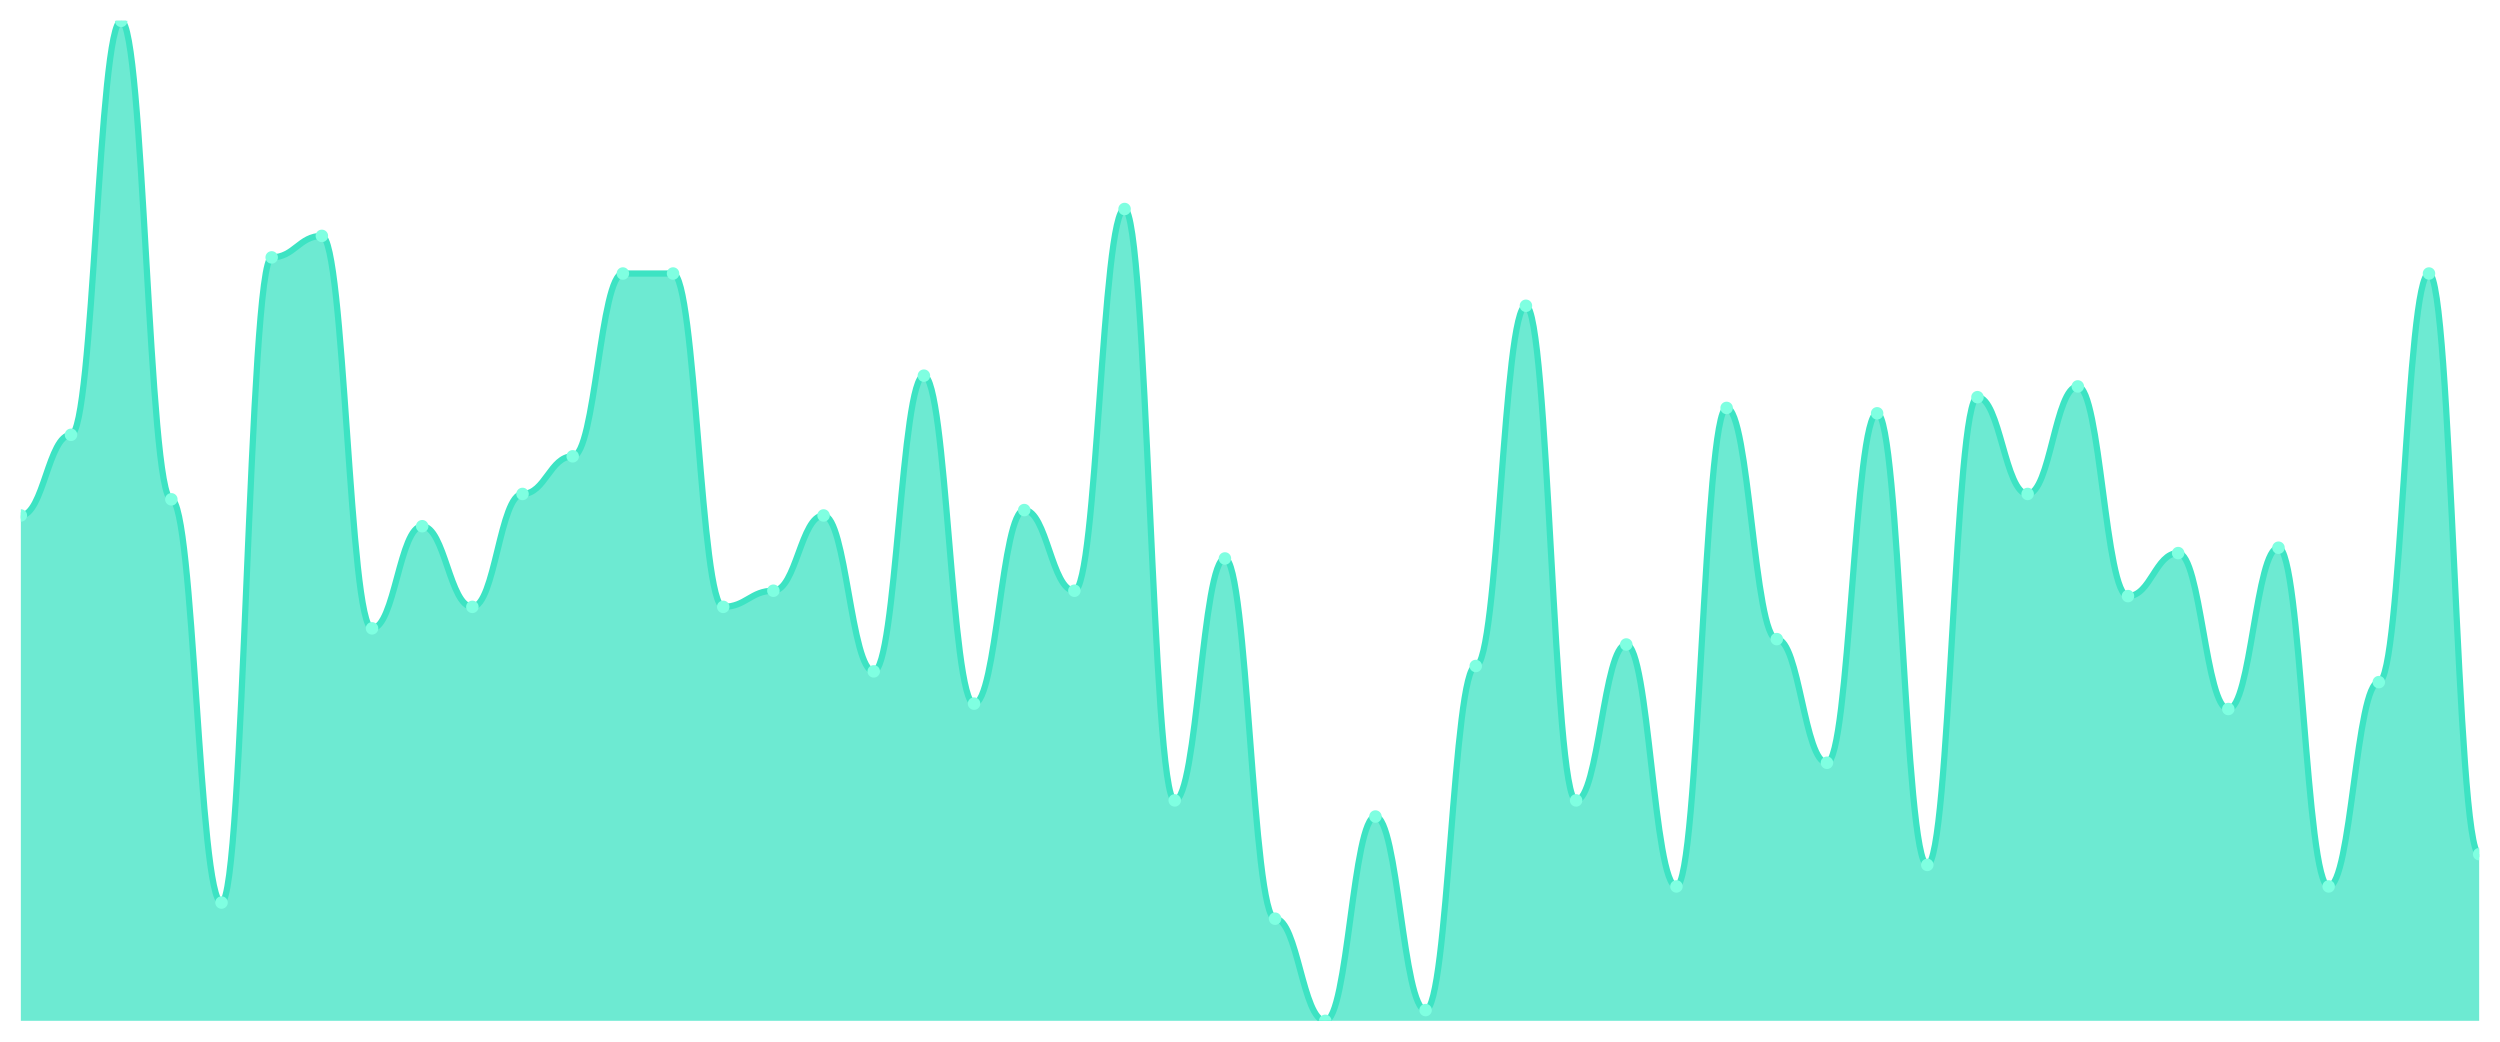
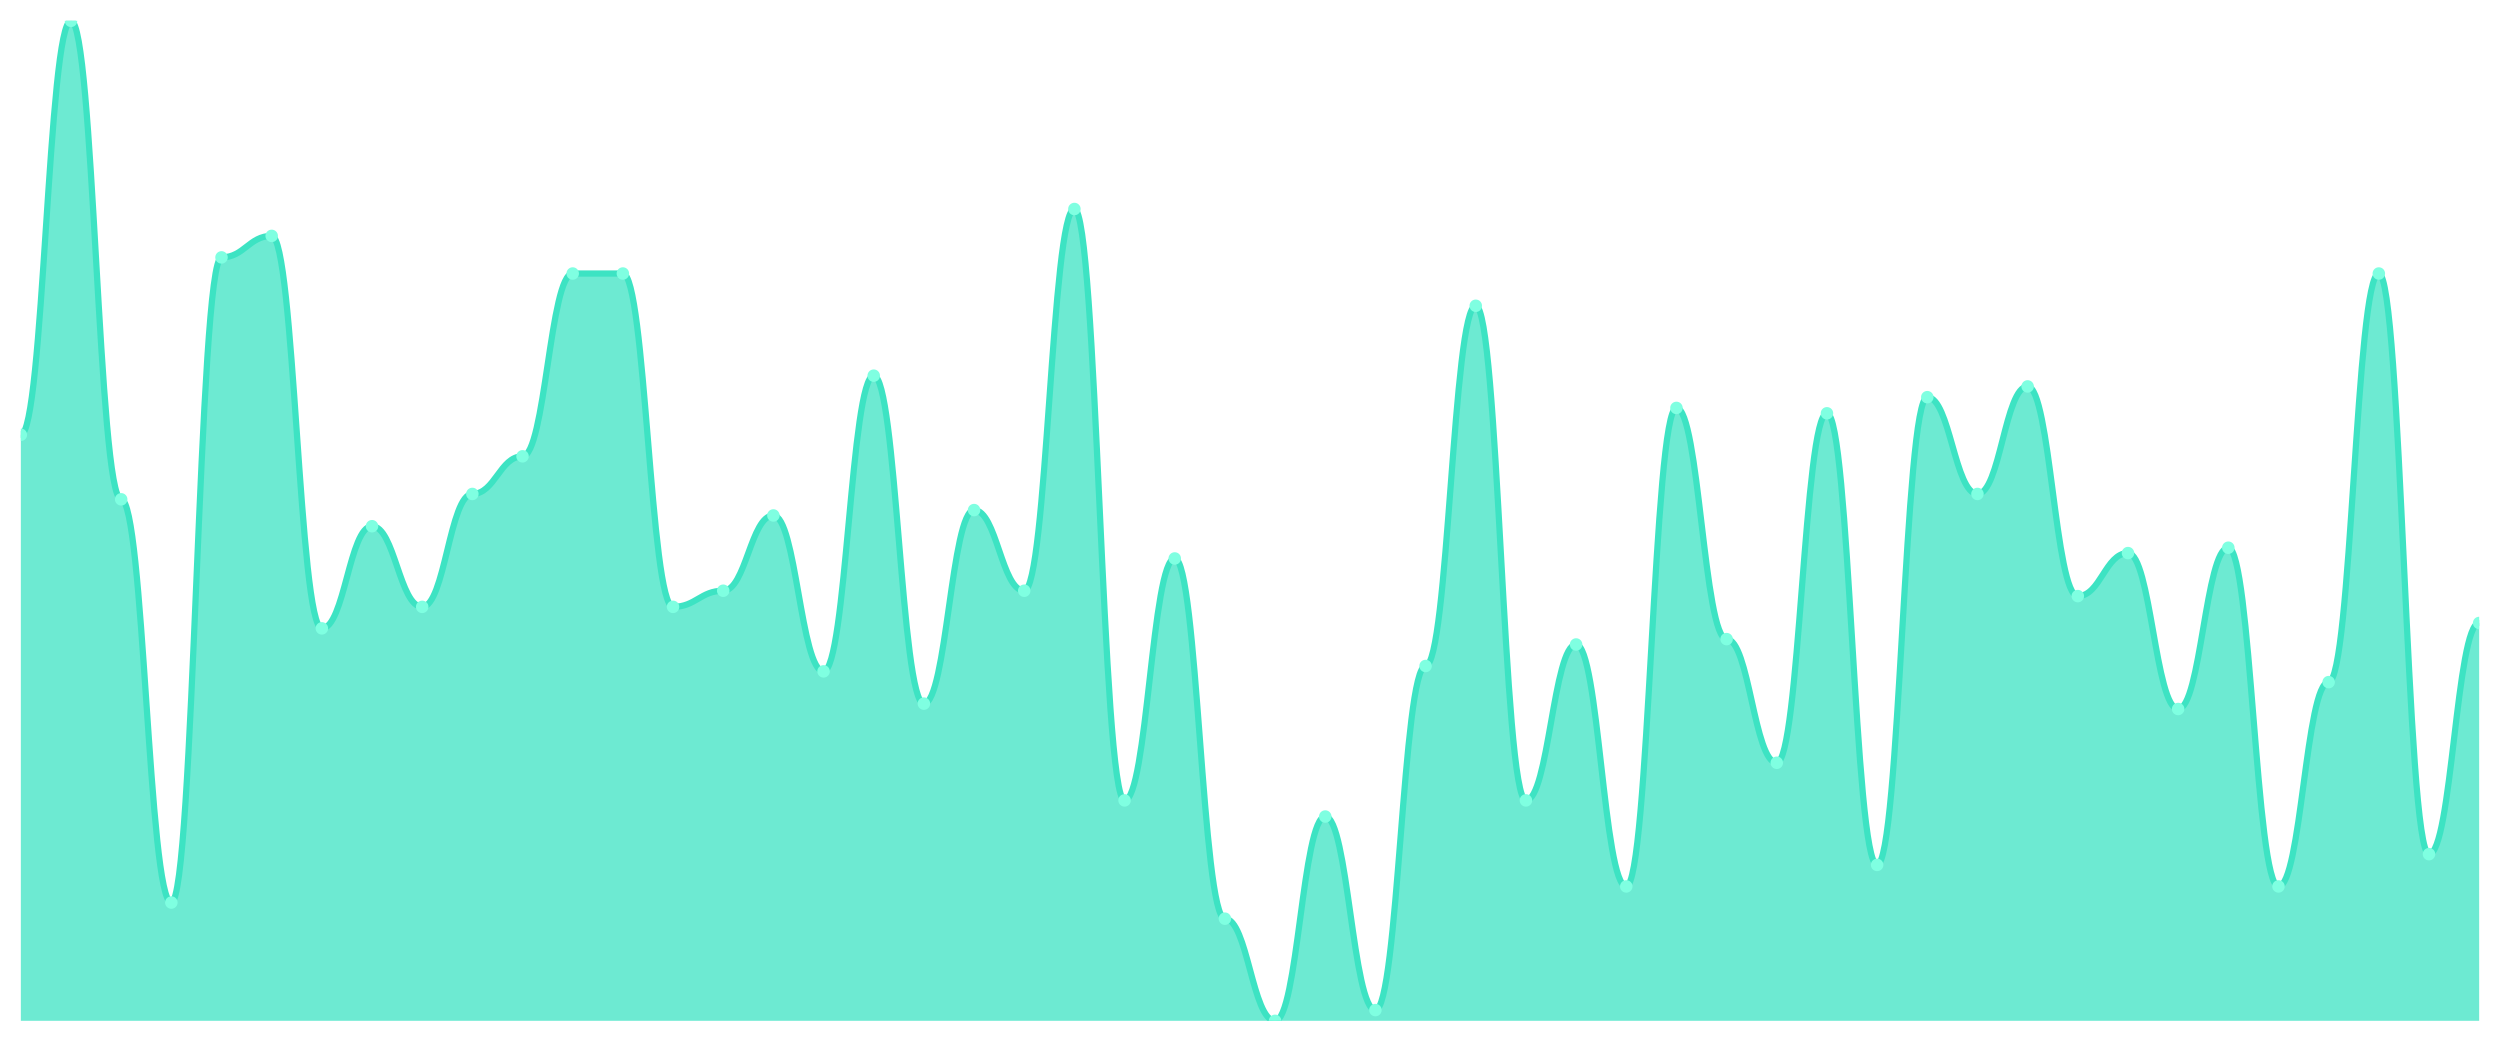
<svg xmlns="http://www.w3.org/2000/svg" viewBox="0 0 1200 500" width="1200" height="500">
  <defs>
    <clipPath id="c">
      <rect x="10" y="10" width="1180" height="480" />
    </clipPath>
  </defs>
  <rect width="1200" height="500" fill="none" />
  <g clip-path="url(#c)">
-     <path d="M 10,490 L 10,247.419 C 20.837,247.419 23.245,208.71 34.082,208.71 C 44.918,208.71 47.327,10 58.163,10 C 69,10 71.408,239.677 82.245,239.677 C 93.082,239.677 95.49,433.226 106.327,433.226 C 117.163,433.226 119.571,123.548 130.408,123.548 C 141.245,123.548 143.653,113.226 154.49,113.226 C 165.327,113.226 167.735,301.613 178.571,301.613 C 189.408,301.613 191.816,252.581 202.653,252.581 C 213.49,252.581 215.898,291.29 226.735,291.29 C 237.571,291.29 239.98,237.097 250.816,237.097 C 261.653,237.097 264.061,219.032 274.898,219.032 C 285.735,219.032 288.143,131.29 298.98,131.29 C 309.816,131.29 312.224,131.29 323.061,131.29 C 333.898,131.29 336.306,291.29 347.143,291.29 C 357.98,291.29 360.388,283.548 371.224,283.548 C 382.061,283.548 384.469,247.419 395.306,247.419 C 406.143,247.419 408.551,322.258 419.388,322.258 C 430.224,322.258 432.633,180.323 443.469,180.323 C 454.306,180.323 456.714,337.742 467.551,337.742 C 478.388,337.742 480.796,244.839 491.633,244.839 C 502.469,244.839 504.878,283.548 515.714,283.548 C 526.551,283.548 528.959,100.323 539.796,100.323 C 550.633,100.323 553.041,384.194 563.878,384.194 C 574.714,384.194 577.122,268.065 587.959,268.065 C 598.796,268.065 601.204,440.968 612.041,440.968 C 622.878,440.968 625.286,490 636.122,490 C 646.959,490 649.367,391.935 660.204,391.935 C 671.041,391.935 673.449,484.839 684.286,484.839 C 695.122,484.839 697.531,319.677 708.367,319.677 C 719.204,319.677 721.612,146.774 732.449,146.774 C 743.286,146.774 745.694,384.194 756.531,384.194 C 767.367,384.194 769.776,309.355 780.612,309.355 C 791.449,309.355 793.857,425.484 804.694,425.484 C 815.531,425.484 817.939,195.806 828.776,195.806 C 839.612,195.806 842.02,306.774 852.857,306.774 C 863.694,306.774 866.102,366.129 876.939,366.129 C 887.776,366.129 890.184,198.387 901.02,198.387 C 911.857,198.387 914.265,415.161 925.102,415.161 C 935.939,415.161 938.347,190.645 949.184,190.645 C 960.02,190.645 962.429,237.097 973.265,237.097 C 984.102,237.097 986.51,185.484 997.347,185.484 C 1008.184,185.484 1010.592,286.129 1021.429,286.129 C 1032.265,286.129 1034.673,265.484 1045.51,265.484 C 1056.347,265.484 1058.755,340.323 1069.592,340.323 C 1080.429,340.323 1082.837,262.903 1093.673,262.903 C 1104.51,262.903 1106.918,425.484 1117.755,425.484 C 1128.592,425.484 1131,327.419 1141.837,327.419 C 1152.673,327.419 1155.082,131.29 1165.918,131.29 C 1176.755,131.29 1179.163,410 1190,410 L 1190,490 Z" fill="rgba(61,227,195,0.75)" />
-     <path d="M 10,247.419 C 20.837,247.419 23.245,208.71 34.082,208.71 C 44.918,208.71 47.327,10 58.163,10 C 69,10 71.408,239.677 82.245,239.677 C 93.082,239.677 95.49,433.226 106.327,433.226 C 117.163,433.226 119.571,123.548 130.408,123.548 C 141.245,123.548 143.653,113.226 154.49,113.226 C 165.327,113.226 167.735,301.613 178.571,301.613 C 189.408,301.613 191.816,252.581 202.653,252.581 C 213.49,252.581 215.898,291.29 226.735,291.29 C 237.571,291.29 239.98,237.097 250.816,237.097 C 261.653,237.097 264.061,219.032 274.898,219.032 C 285.735,219.032 288.143,131.29 298.98,131.29 C 309.816,131.29 312.224,131.29 323.061,131.29 C 333.898,131.29 336.306,291.29 347.143,291.29 C 357.98,291.29 360.388,283.548 371.224,283.548 C 382.061,283.548 384.469,247.419 395.306,247.419 C 406.143,247.419 408.551,322.258 419.388,322.258 C 430.224,322.258 432.633,180.323 443.469,180.323 C 454.306,180.323 456.714,337.742 467.551,337.742 C 478.388,337.742 480.796,244.839 491.633,244.839 C 502.469,244.839 504.878,283.548 515.714,283.548 C 526.551,283.548 528.959,100.323 539.796,100.323 C 550.633,100.323 553.041,384.194 563.878,384.194 C 574.714,384.194 577.122,268.065 587.959,268.065 C 598.796,268.065 601.204,440.968 612.041,440.968 C 622.878,440.968 625.286,490 636.122,490 C 646.959,490 649.367,391.935 660.204,391.935 C 671.041,391.935 673.449,484.839 684.286,484.839 C 695.122,484.839 697.531,319.677 708.367,319.677 C 719.204,319.677 721.612,146.774 732.449,146.774 C 743.286,146.774 745.694,384.194 756.531,384.194 C 767.367,384.194 769.776,309.355 780.612,309.355 C 791.449,309.355 793.857,425.484 804.694,425.484 C 815.531,425.484 817.939,195.806 828.776,195.806 C 839.612,195.806 842.02,306.774 852.857,306.774 C 863.694,306.774 866.102,366.129 876.939,366.129 C 887.776,366.129 890.184,198.387 901.02,198.387 C 911.857,198.387 914.265,415.161 925.102,415.161 C 935.939,415.161 938.347,190.645 949.184,190.645 C 960.02,190.645 962.429,237.097 973.265,237.097 C 984.102,237.097 986.51,185.484 997.347,185.484 C 1008.184,185.484 1010.592,286.129 1021.429,286.129 C 1032.265,286.129 1034.673,265.484 1045.51,265.484 C 1056.347,265.484 1058.755,340.323 1069.592,340.323 C 1080.429,340.323 1082.837,262.903 1093.673,262.903 C 1104.51,262.903 1106.918,425.484 1117.755,425.484 C 1128.592,425.484 1131,327.419 1141.837,327.419 C 1152.673,327.419 1155.082,131.29 1165.918,131.29 C 1176.755,131.29 1179.163,410 1190,410" fill="none" stroke="#3de3c3" stroke-width="3" stroke-linecap="round" stroke-linejoin="round" />
-     <circle cx="10" cy="247.419" r="3" fill="#7fffe1" />
-     <circle cx="34.082" cy="208.71" r="3" fill="#7fffe1" />
-     <circle cx="58.163" cy="10" r="3" fill="#7fffe1" />
-     <circle cx="82.245" cy="239.677" r="3" fill="#7fffe1" />
-     <circle cx="106.327" cy="433.226" r="3" fill="#7fffe1" />
-     <circle cx="130.408" cy="123.548" r="3" fill="#7fffe1" />
-     <circle cx="154.49" cy="113.226" r="3" fill="#7fffe1" />
-     <circle cx="178.571" cy="301.613" r="3" fill="#7fffe1" />
-     <circle cx="202.653" cy="252.581" r="3" fill="#7fffe1" />
-     <circle cx="226.735" cy="291.29" r="3" fill="#7fffe1" />
-     <circle cx="250.816" cy="237.097" r="3" fill="#7fffe1" />
-     <circle cx="274.898" cy="219.032" r="3" fill="#7fffe1" />
+     <path d="M 10,490 L 10,208.71 C 20.837,208.71 23.245,10 34.082,10 C 44.918,10 47.327,239.677 58.163,239.677 C 69,239.677 71.408,433.226 82.245,433.226 C 93.082,433.226 95.49,123.548 106.327,123.548 C 117.163,123.548 119.571,113.226 130.408,113.226 C 141.245,113.226 143.653,301.613 154.49,301.613 C 165.327,301.613 167.735,252.581 178.571,252.581 C 189.408,252.581 191.816,291.29 202.653,291.29 C 213.49,291.29 215.898,237.097 226.735,237.097 C 237.571,237.097 239.98,219.032 250.816,219.032 C 261.653,219.032 264.061,131.29 274.898,131.29 C 285.735,131.29 288.143,131.29 298.98,131.29 C 309.816,131.29 312.224,291.29 323.061,291.29 C 333.898,291.29 336.306,283.548 347.143,283.548 C 357.98,283.548 360.388,247.419 371.224,247.419 C 382.061,247.419 384.469,322.258 395.306,322.258 C 406.143,322.258 408.551,180.323 419.388,180.323 C 430.224,180.323 432.633,337.742 443.469,337.742 C 454.306,337.742 456.714,244.839 467.551,244.839 C 478.388,244.839 480.796,283.548 491.633,283.548 C 502.469,283.548 504.878,100.323 515.714,100.323 C 526.551,100.323 528.959,384.194 539.796,384.194 C 550.633,384.194 553.041,268.065 563.878,268.065 C 574.714,268.065 577.122,440.968 587.959,440.968 C 598.796,440.968 601.204,490 612.041,490 C 622.878,490 625.286,391.935 636.122,391.935 C 646.959,391.935 649.367,484.839 660.204,484.839 C 671.041,484.839 673.449,319.677 684.286,319.677 C 695.122,319.677 697.531,146.774 708.367,146.774 C 719.204,146.774 721.612,384.194 732.449,384.194 C 743.286,384.194 745.694,309.355 756.531,309.355 C 767.367,309.355 769.776,425.484 780.612,425.484 C 791.449,425.484 793.857,195.806 804.694,195.806 C 815.531,195.806 817.939,306.774 828.776,306.774 C 839.612,306.774 842.02,366.129 852.857,366.129 C 863.694,366.129 866.102,198.387 876.939,198.387 C 887.776,198.387 890.184,415.161 901.02,415.161 C 911.857,415.161 914.265,190.645 925.102,190.645 C 935.939,190.645 938.347,237.097 949.184,237.097 C 960.02,237.097 962.429,185.484 973.265,185.484 C 984.102,185.484 986.51,286.129 997.347,286.129 C 1008.184,286.129 1010.592,265.484 1021.429,265.484 C 1032.265,265.484 1034.673,340.323 1045.51,340.323 C 1056.347,340.323 1058.755,262.903 1069.592,262.903 C 1080.429,262.903 1082.837,425.484 1093.673,425.484 C 1104.51,425.484 1106.918,327.419 1117.755,327.419 C 1128.592,327.419 1131,131.29 1141.837,131.29 C 1152.673,131.29 1155.082,410 1165.918,410 C 1176.755,410 1179.163,299.032 1190,299.032 L 1190,490 Z" fill="rgba(61,227,195,0.75)" />
+     <path d="M 10,208.71 C 20.837,208.71 23.245,10 34.082,10 C 44.918,10 47.327,239.677 58.163,239.677 C 69,239.677 71.408,433.226 82.245,433.226 C 93.082,433.226 95.49,123.548 106.327,123.548 C 117.163,123.548 119.571,113.226 130.408,113.226 C 141.245,113.226 143.653,301.613 154.49,301.613 C 165.327,301.613 167.735,252.581 178.571,252.581 C 189.408,252.581 191.816,291.29 202.653,291.29 C 213.49,291.29 215.898,237.097 226.735,237.097 C 237.571,237.097 239.98,219.032 250.816,219.032 C 261.653,219.032 264.061,131.29 274.898,131.29 C 285.735,131.29 288.143,131.29 298.98,131.29 C 309.816,131.29 312.224,291.29 323.061,291.29 C 333.898,291.29 336.306,283.548 347.143,283.548 C 357.98,283.548 360.388,247.419 371.224,247.419 C 382.061,247.419 384.469,322.258 395.306,322.258 C 406.143,322.258 408.551,180.323 419.388,180.323 C 430.224,180.323 432.633,337.742 443.469,337.742 C 454.306,337.742 456.714,244.839 467.551,244.839 C 478.388,244.839 480.796,283.548 491.633,283.548 C 502.469,283.548 504.878,100.323 515.714,100.323 C 526.551,100.323 528.959,384.194 539.796,384.194 C 550.633,384.194 553.041,268.065 563.878,268.065 C 574.714,268.065 577.122,440.968 587.959,440.968 C 598.796,440.968 601.204,490 612.041,490 C 622.878,490 625.286,391.935 636.122,391.935 C 646.959,391.935 649.367,484.839 660.204,484.839 C 671.041,484.839 673.449,319.677 684.286,319.677 C 695.122,319.677 697.531,146.774 708.367,146.774 C 719.204,146.774 721.612,384.194 732.449,384.194 C 743.286,384.194 745.694,309.355 756.531,309.355 C 767.367,309.355 769.776,425.484 780.612,425.484 C 791.449,425.484 793.857,195.806 804.694,195.806 C 815.531,195.806 817.939,306.774 828.776,306.774 C 839.612,306.774 842.02,366.129 852.857,366.129 C 863.694,366.129 866.102,198.387 876.939,198.387 C 887.776,198.387 890.184,415.161 901.02,415.161 C 911.857,415.161 914.265,190.645 925.102,190.645 C 935.939,190.645 938.347,237.097 949.184,237.097 C 960.02,237.097 962.429,185.484 973.265,185.484 C 984.102,185.484 986.51,286.129 997.347,286.129 C 1008.184,286.129 1010.592,265.484 1021.429,265.484 C 1032.265,265.484 1034.673,340.323 1045.51,340.323 C 1056.347,340.323 1058.755,262.903 1069.592,262.903 C 1080.429,262.903 1082.837,425.484 1093.673,425.484 C 1104.51,425.484 1106.918,327.419 1117.755,327.419 C 1128.592,327.419 1131,131.29 1141.837,131.29 C 1152.673,131.29 1155.082,410 1165.918,410 C 1176.755,410 1179.163,299.032 1190,299.032" fill="none" stroke="#3de3c3" stroke-width="3" stroke-linecap="round" stroke-linejoin="round" />
+     <circle cx="10" cy="208.71" r="3" fill="#7fffe1" />
+     <circle cx="34.082" cy="10" r="3" fill="#7fffe1" />
+     <circle cx="58.163" cy="239.677" r="3" fill="#7fffe1" />
+     <circle cx="82.245" cy="433.226" r="3" fill="#7fffe1" />
+     <circle cx="106.327" cy="123.548" r="3" fill="#7fffe1" />
+     <circle cx="130.408" cy="113.226" r="3" fill="#7fffe1" />
+     <circle cx="154.49" cy="301.613" r="3" fill="#7fffe1" />
+     <circle cx="178.571" cy="252.581" r="3" fill="#7fffe1" />
+     <circle cx="202.653" cy="291.29" r="3" fill="#7fffe1" />
+     <circle cx="226.735" cy="237.097" r="3" fill="#7fffe1" />
+     <circle cx="250.816" cy="219.032" r="3" fill="#7fffe1" />
+     <circle cx="274.898" cy="131.29" r="3" fill="#7fffe1" />
    <circle cx="298.98" cy="131.29" r="3" fill="#7fffe1" />
-     <circle cx="323.061" cy="131.29" r="3" fill="#7fffe1" />
-     <circle cx="347.143" cy="291.29" r="3" fill="#7fffe1" />
-     <circle cx="371.224" cy="283.548" r="3" fill="#7fffe1" />
-     <circle cx="395.306" cy="247.419" r="3" fill="#7fffe1" />
-     <circle cx="419.388" cy="322.258" r="3" fill="#7fffe1" />
-     <circle cx="443.469" cy="180.323" r="3" fill="#7fffe1" />
-     <circle cx="467.551" cy="337.742" r="3" fill="#7fffe1" />
-     <circle cx="491.633" cy="244.839" r="3" fill="#7fffe1" />
-     <circle cx="515.714" cy="283.548" r="3" fill="#7fffe1" />
-     <circle cx="539.796" cy="100.323" r="3" fill="#7fffe1" />
-     <circle cx="563.878" cy="384.194" r="3" fill="#7fffe1" />
-     <circle cx="587.959" cy="268.065" r="3" fill="#7fffe1" />
-     <circle cx="612.041" cy="440.968" r="3" fill="#7fffe1" />
-     <circle cx="636.122" cy="490" r="3" fill="#7fffe1" />
-     <circle cx="660.204" cy="391.935" r="3" fill="#7fffe1" />
-     <circle cx="684.286" cy="484.839" r="3" fill="#7fffe1" />
-     <circle cx="708.367" cy="319.677" r="3" fill="#7fffe1" />
-     <circle cx="732.449" cy="146.774" r="3" fill="#7fffe1" />
-     <circle cx="756.531" cy="384.194" r="3" fill="#7fffe1" />
-     <circle cx="780.612" cy="309.355" r="3" fill="#7fffe1" />
-     <circle cx="804.694" cy="425.484" r="3" fill="#7fffe1" />
-     <circle cx="828.776" cy="195.806" r="3" fill="#7fffe1" />
-     <circle cx="852.857" cy="306.774" r="3" fill="#7fffe1" />
-     <circle cx="876.939" cy="366.129" r="3" fill="#7fffe1" />
-     <circle cx="901.02" cy="198.387" r="3" fill="#7fffe1" />
-     <circle cx="925.102" cy="415.161" r="3" fill="#7fffe1" />
-     <circle cx="949.184" cy="190.645" r="3" fill="#7fffe1" />
-     <circle cx="973.265" cy="237.097" r="3" fill="#7fffe1" />
-     <circle cx="997.347" cy="185.484" r="3" fill="#7fffe1" />
-     <circle cx="1021.429" cy="286.129" r="3" fill="#7fffe1" />
-     <circle cx="1045.51" cy="265.484" r="3" fill="#7fffe1" />
-     <circle cx="1069.592" cy="340.323" r="3" fill="#7fffe1" />
-     <circle cx="1093.673" cy="262.903" r="3" fill="#7fffe1" />
-     <circle cx="1117.755" cy="425.484" r="3" fill="#7fffe1" />
-     <circle cx="1141.837" cy="327.419" r="3" fill="#7fffe1" />
-     <circle cx="1165.918" cy="131.29" r="3" fill="#7fffe1" />
-     <circle cx="1190" cy="410" r="3" fill="#7fffe1" />
+     <circle cx="323.061" cy="291.29" r="3" fill="#7fffe1" />
+     <circle cx="347.143" cy="283.548" r="3" fill="#7fffe1" />
+     <circle cx="371.224" cy="247.419" r="3" fill="#7fffe1" />
+     <circle cx="395.306" cy="322.258" r="3" fill="#7fffe1" />
+     <circle cx="419.388" cy="180.323" r="3" fill="#7fffe1" />
+     <circle cx="443.469" cy="337.742" r="3" fill="#7fffe1" />
+     <circle cx="467.551" cy="244.839" r="3" fill="#7fffe1" />
+     <circle cx="491.633" cy="283.548" r="3" fill="#7fffe1" />
+     <circle cx="515.714" cy="100.323" r="3" fill="#7fffe1" />
+     <circle cx="539.796" cy="384.194" r="3" fill="#7fffe1" />
+     <circle cx="563.878" cy="268.065" r="3" fill="#7fffe1" />
+     <circle cx="587.959" cy="440.968" r="3" fill="#7fffe1" />
+     <circle cx="612.041" cy="490" r="3" fill="#7fffe1" />
+     <circle cx="636.122" cy="391.935" r="3" fill="#7fffe1" />
+     <circle cx="660.204" cy="484.839" r="3" fill="#7fffe1" />
+     <circle cx="684.286" cy="319.677" r="3" fill="#7fffe1" />
+     <circle cx="708.367" cy="146.774" r="3" fill="#7fffe1" />
+     <circle cx="732.449" cy="384.194" r="3" fill="#7fffe1" />
+     <circle cx="756.531" cy="309.355" r="3" fill="#7fffe1" />
+     <circle cx="780.612" cy="425.484" r="3" fill="#7fffe1" />
+     <circle cx="804.694" cy="195.806" r="3" fill="#7fffe1" />
+     <circle cx="828.776" cy="306.774" r="3" fill="#7fffe1" />
+     <circle cx="852.857" cy="366.129" r="3" fill="#7fffe1" />
+     <circle cx="876.939" cy="198.387" r="3" fill="#7fffe1" />
+     <circle cx="901.02" cy="415.161" r="3" fill="#7fffe1" />
+     <circle cx="925.102" cy="190.645" r="3" fill="#7fffe1" />
+     <circle cx="949.184" cy="237.097" r="3" fill="#7fffe1" />
+     <circle cx="973.265" cy="185.484" r="3" fill="#7fffe1" />
+     <circle cx="997.347" cy="286.129" r="3" fill="#7fffe1" />
+     <circle cx="1021.429" cy="265.484" r="3" fill="#7fffe1" />
+     <circle cx="1045.51" cy="340.323" r="3" fill="#7fffe1" />
+     <circle cx="1069.592" cy="262.903" r="3" fill="#7fffe1" />
+     <circle cx="1093.673" cy="425.484" r="3" fill="#7fffe1" />
+     <circle cx="1117.755" cy="327.419" r="3" fill="#7fffe1" />
+     <circle cx="1141.837" cy="131.29" r="3" fill="#7fffe1" />
+     <circle cx="1165.918" cy="410" r="3" fill="#7fffe1" />
+     <circle cx="1190" cy="299.032" r="3" fill="#7fffe1" />
  </g>
</svg>
